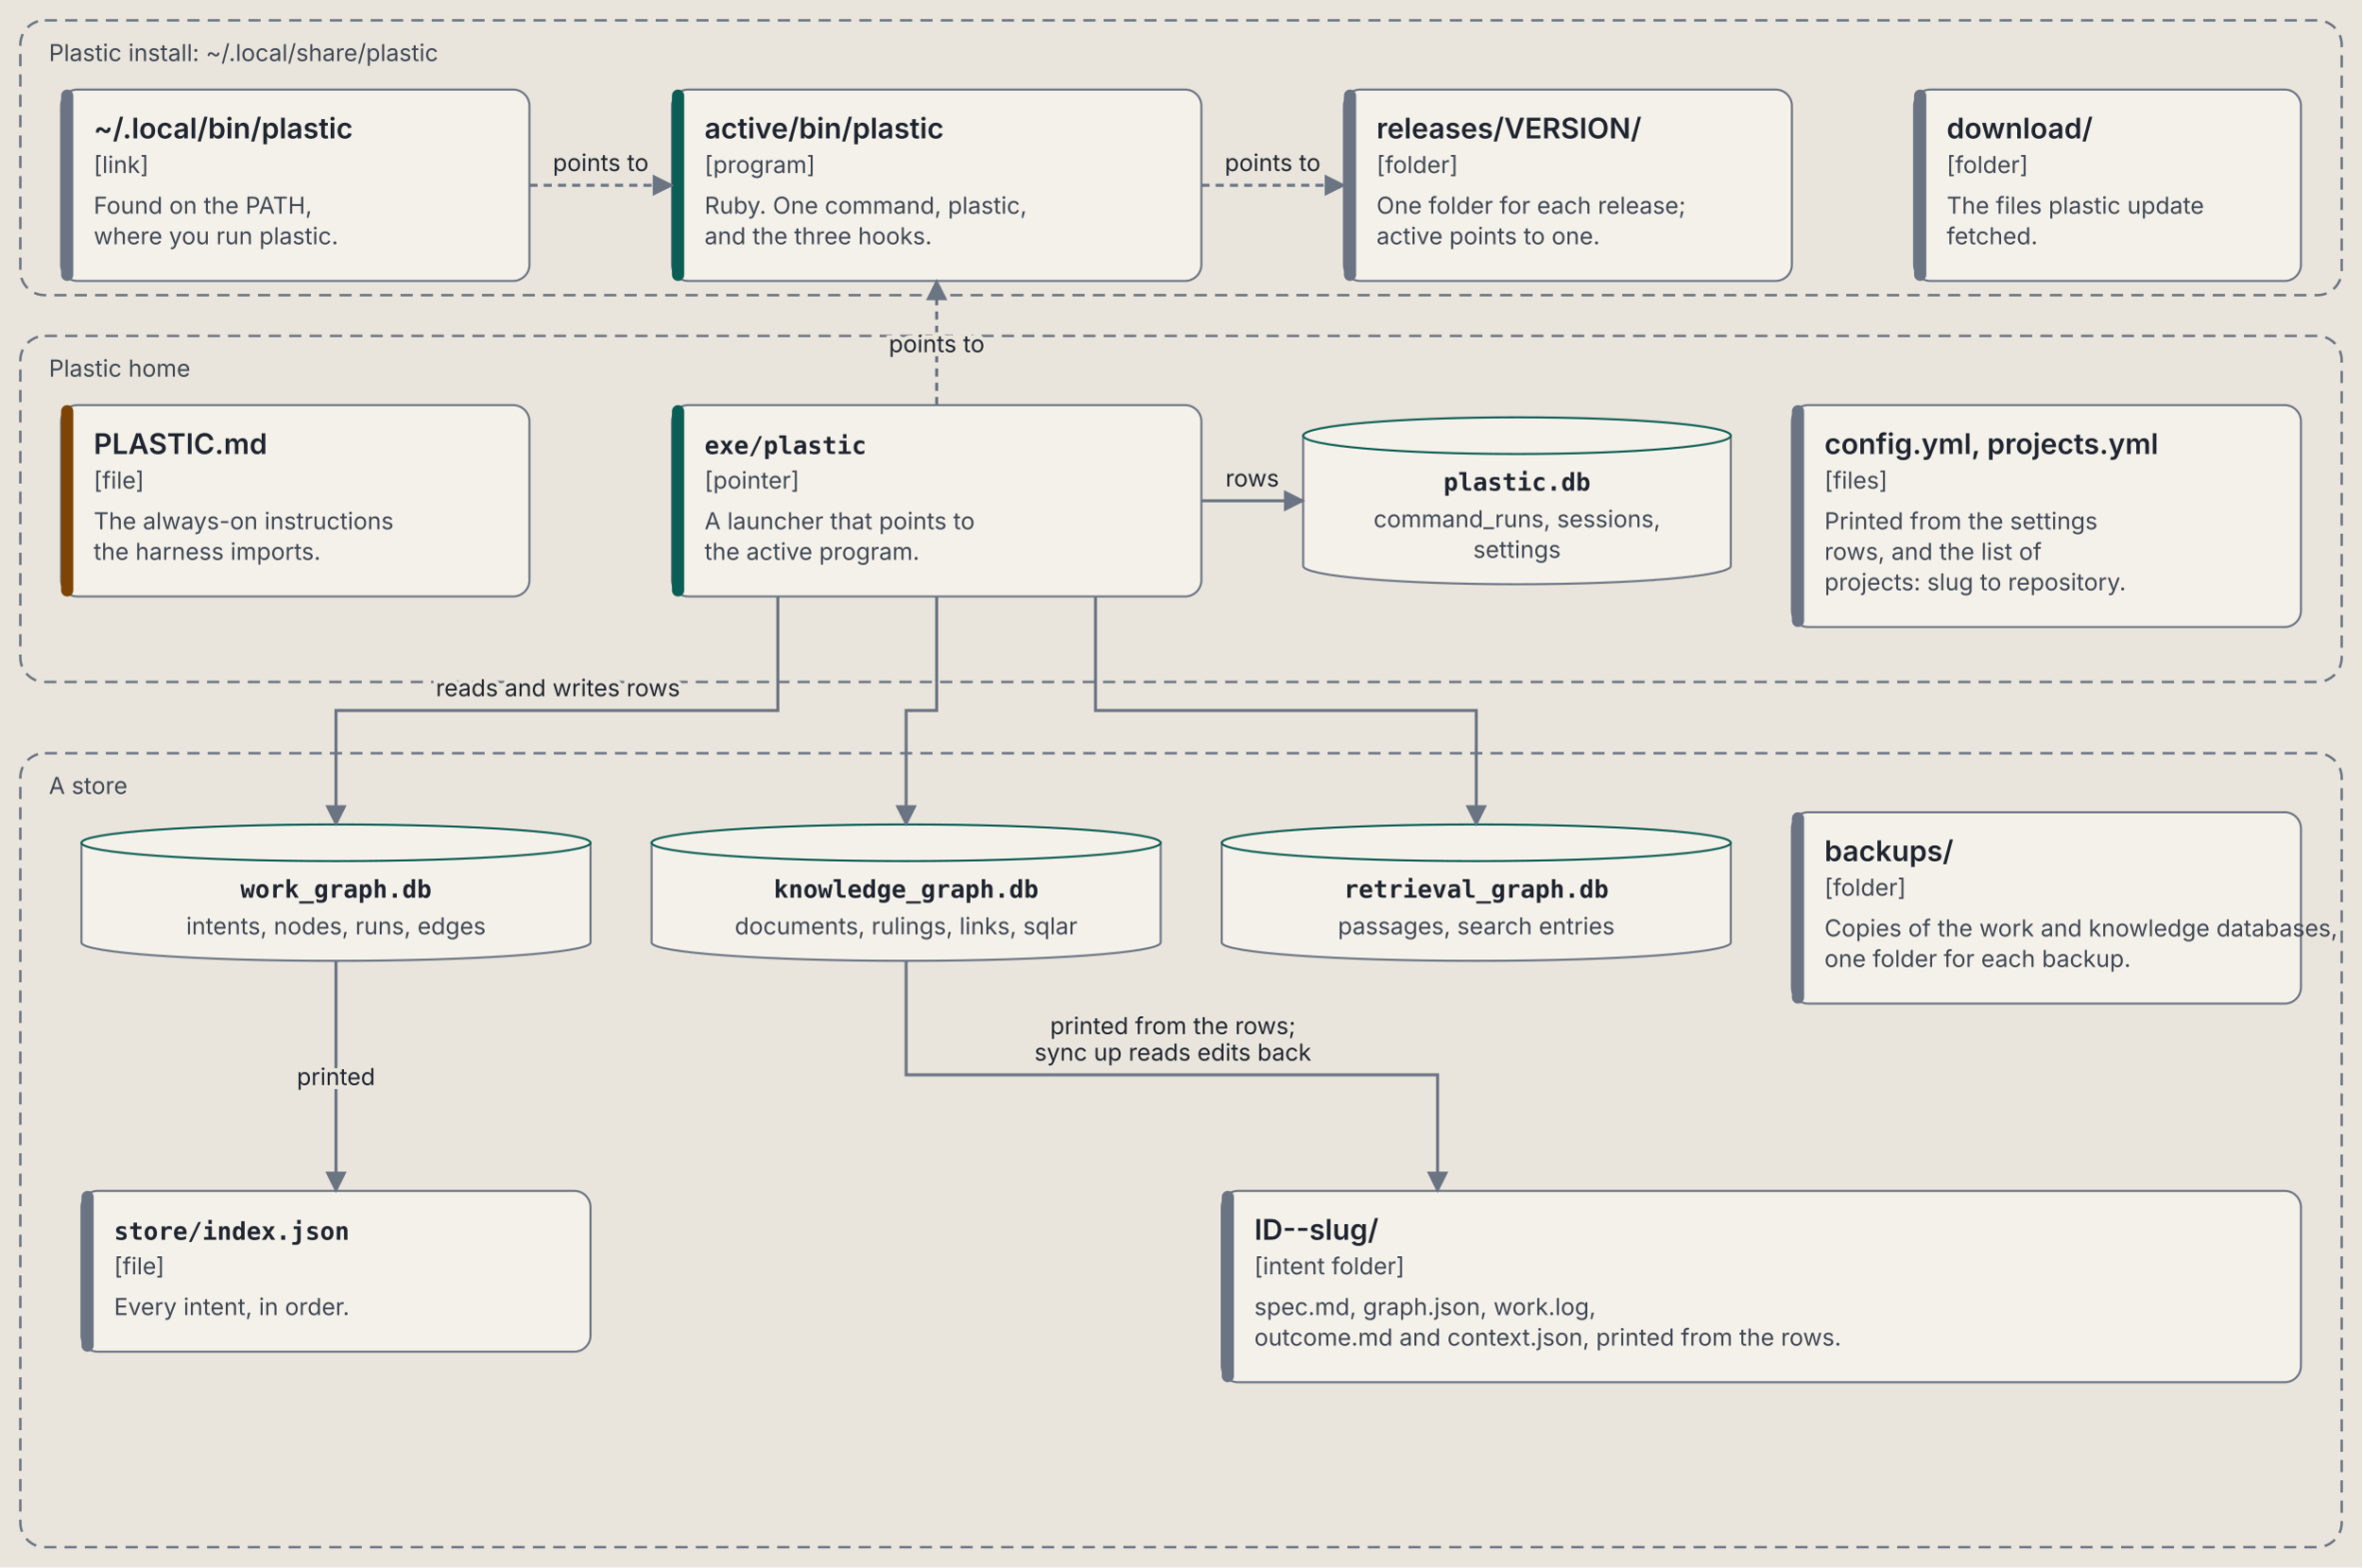
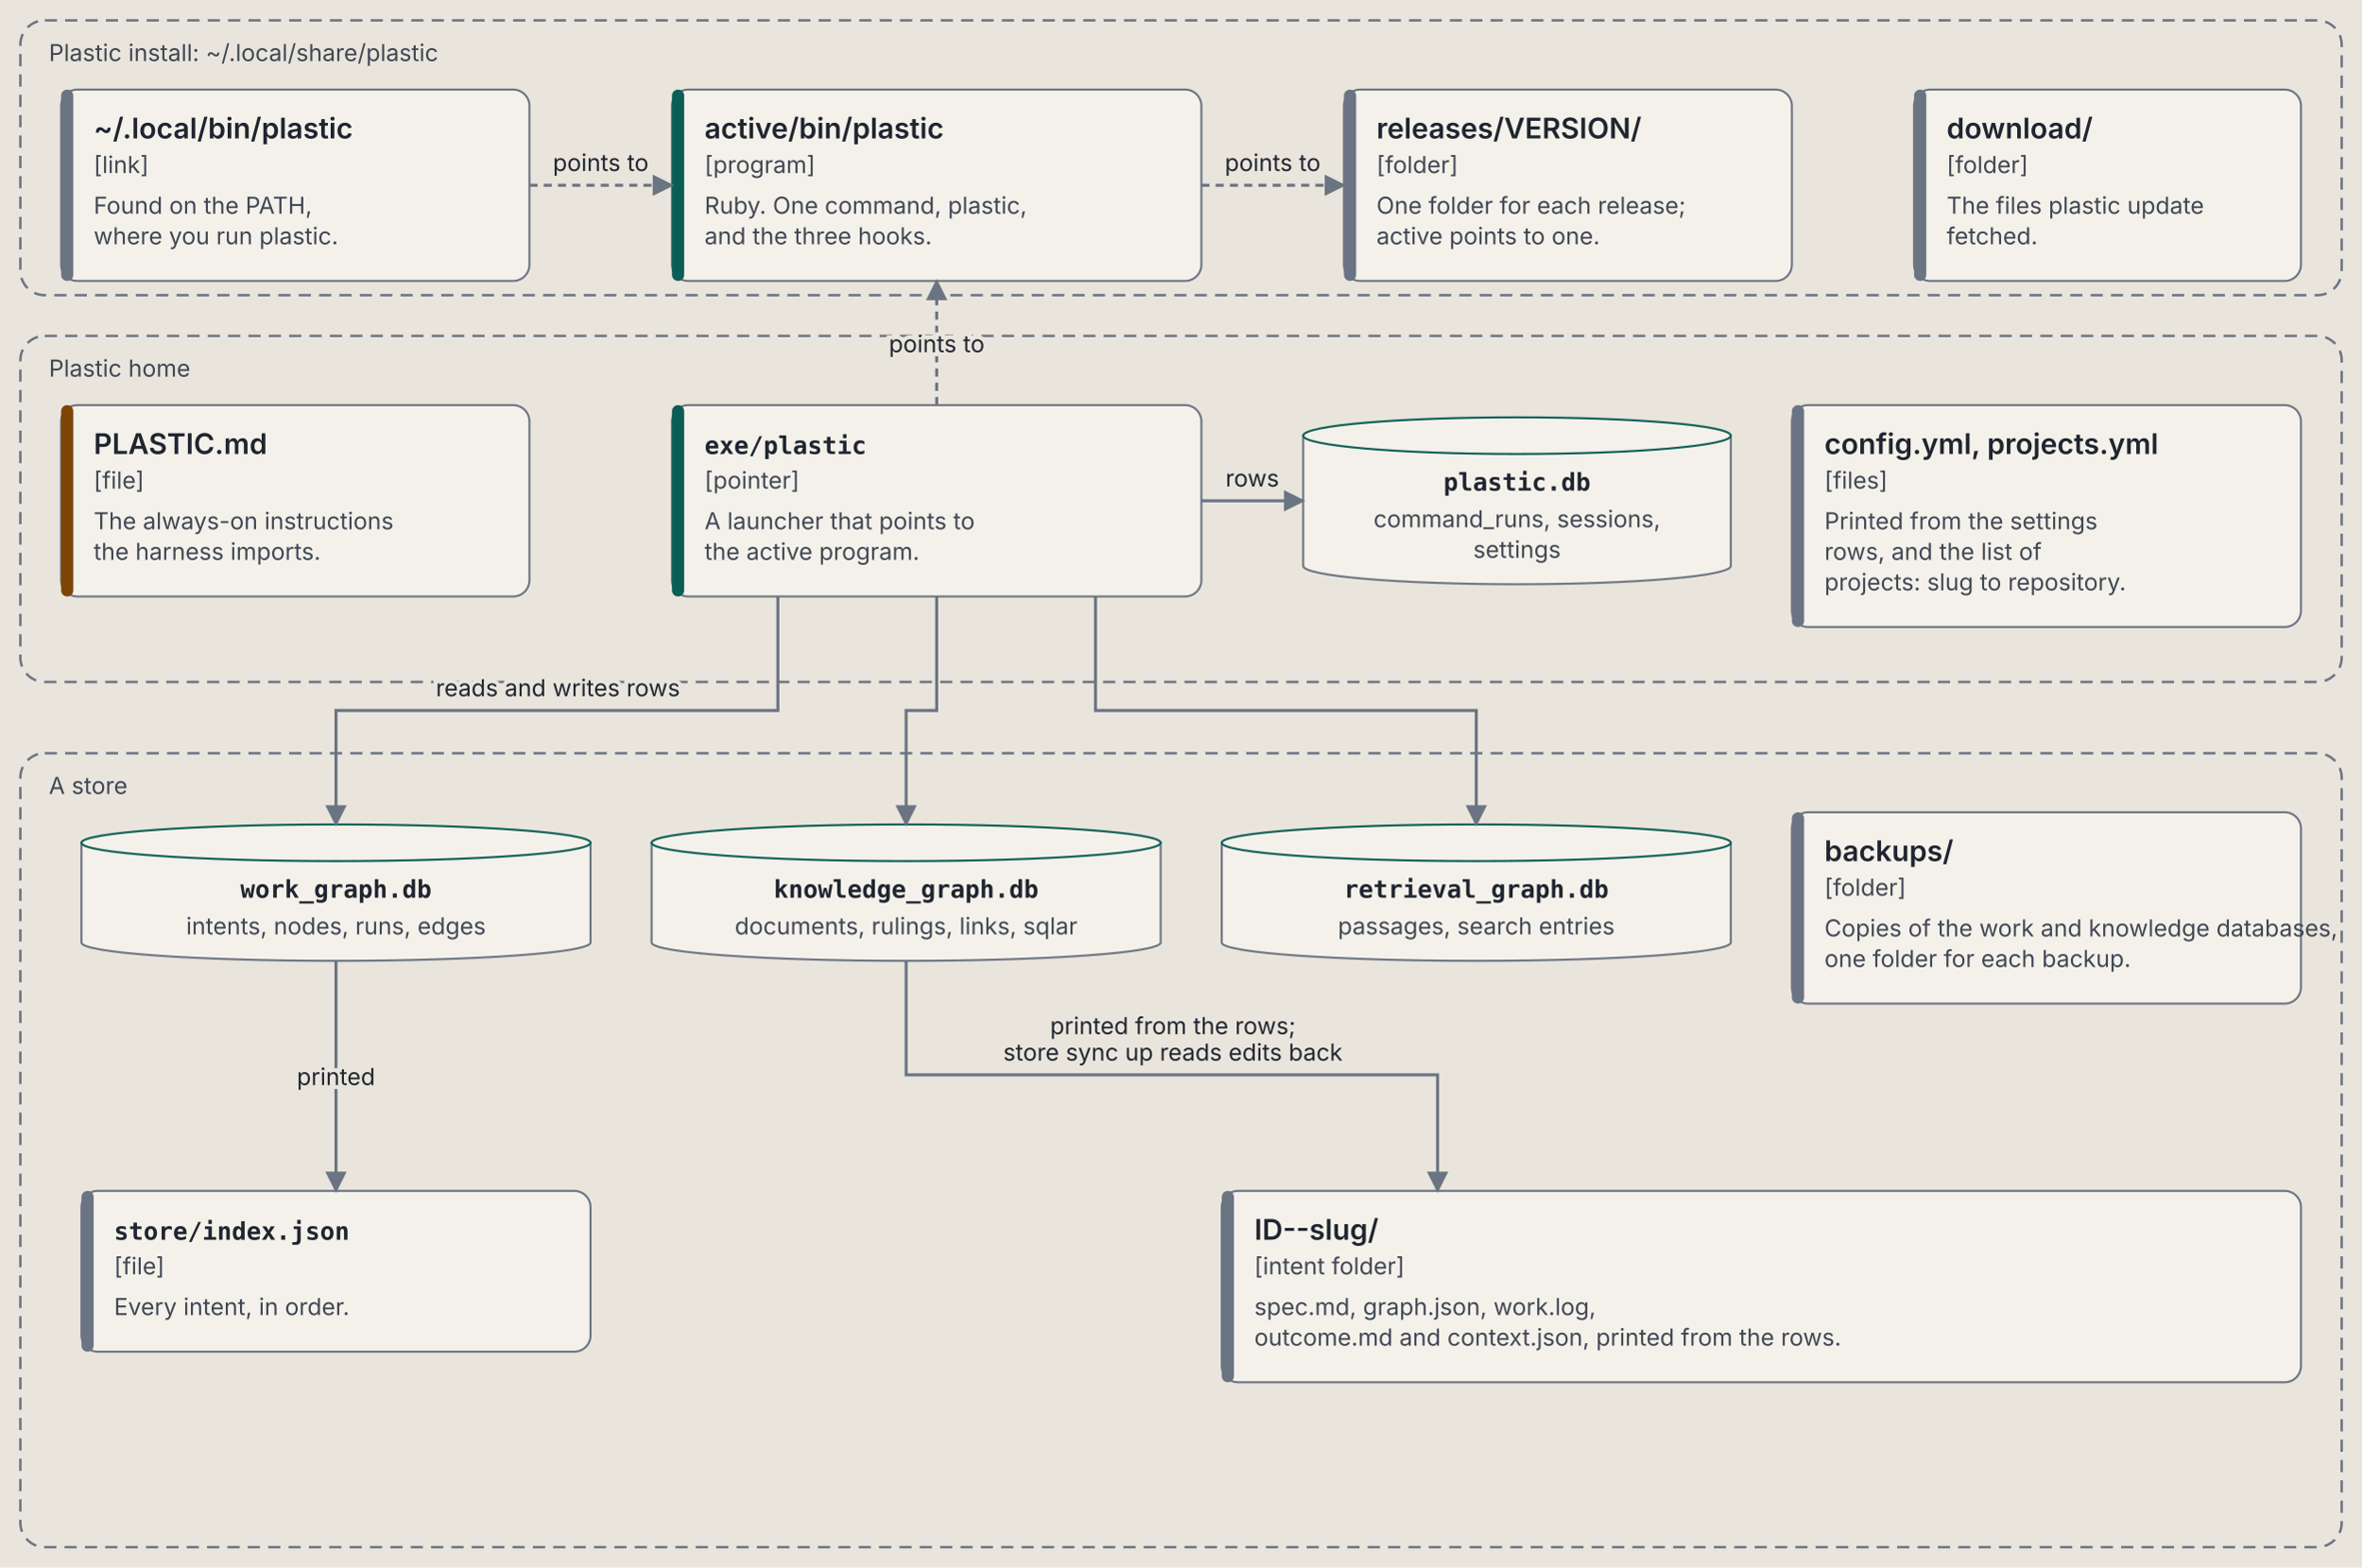
<svg xmlns="http://www.w3.org/2000/svg" viewBox="0 0 1160 770" role="img" aria-labelledby="containers-title containers-desc" font-family="IBM Plex Sans, system-ui, -apple-system, Segoe UI, sans-serif">
  <defs>
    <marker id="containers-arrow" viewBox="0 0 10 10" refX="9" refY="5" markerWidth="7" markerHeight="7" orient="auto-start-reverse">
      <path d="M 0 0 L 10 5 L 0 10 z" fill="var(--line, #6b7483)" />
    </marker>
  </defs>
  <style>svg { --ink: #1f2530; --muted: #3f4754; --line: #6b7483; --paper: #e9e5dc; --card: #f4f1ea; --rule: #c9c3b6; --code: #0b5e55; --agent: #7d4405; --owner: #4a2a99; --owner-bg: #e4dcf5; --end: #23406f; --end-bg: #d9e2f0; }
@media (prefers-color-scheme: dark) { svg { --ink: #e8e6e1; --muted: #b4bac4; --line: #8a93a3; --paper: #1d2128; --card: #262b34; --rule: #3b424e; --code: #5fd0c0; --agent: #e0a24f; --owner: #b9a2ff; --owner-bg: #2f2750; --end: #8fb0e8; --end-bg: #1f2d45; } }
.background { fill: var(--paper, #e9e5dc); }
.box { fill: var(--card, #f4f1ea); stroke: var(--line, #6b7483); stroke-width: 1; }
.zone { fill: none; stroke: var(--line, #6b7483); stroke-width: 1.2; stroke-dasharray: 6 4; }
.t { fill: var(--ink, #1f2530); font-size: 14px; font-weight: 600; }
.s { fill: var(--muted, #3f4754); font-size: 11.5px; }
.al { fill: var(--ink, #1f2530); font-size: 11.5px; stroke: var(--paper, #e9e5dc); stroke-width: 4px; paint-order: stroke; }
.m { fill: var(--ink, #1f2530); font-family: "IBM Plex Mono", ui-monospace, Menlo, monospace; font-size: 12px; font-weight: 600; }
.r { fill: var(--ink, #1f2530); font-family: "IBM Plex Mono", ui-monospace, Menlo, monospace; font-size: 11px; }
.flow { stroke: var(--line, #6b7483); stroke-width: 1.5; fill: none; }</style>
  <rect class="background" width="100%" height="100%" />
  <rect class="zone" x="10" y="10" width="1140" height="135" rx="12" />
  <text class="s" x="24" y="30">Plastic install: ~/.local/share/plastic</text>
  <rect class="zone" x="10" y="165" width="1140" height="170" rx="12" />
  <text class="s" x="24" y="185">Plastic home</text>
  <rect class="zone" x="10" y="370" width="1140" height="390" rx="12" />
  <text class="s" x="24" y="390">A store</text>
  <rect class="box" x="30" y="44" width="230" height="94" rx="8" />
  <rect x="30" y="44" width="6" height="94" rx="3" fill="var(--line, #6b7483)" />
  <text class="t" x="46" y="68">~/.local/bin/plastic</text>
  <text class="s" x="46" y="85">[link]</text>
  <text class="s" x="46" y="105">Found on the PATH,</text>
  <text class="s" x="46" y="120">where you run plastic.</text>
  <rect class="box" x="330" y="44" width="260" height="94" rx="8" />
  <rect x="330" y="44" width="6" height="94" rx="3" fill="var(--code, #0b5e55)" />
  <text class="t" x="346" y="68">active/bin/plastic</text>
  <text class="s" x="346" y="85">[program]</text>
  <text class="s" x="346" y="105">Ruby. One command, plastic,</text>
  <text class="s" x="346" y="120">and the three hooks.</text>
  <rect class="box" x="660" y="44" width="220" height="94" rx="8" />
  <rect x="660" y="44" width="6" height="94" rx="3" fill="var(--line, #6b7483)" />
  <text class="t" x="676" y="68">releases/VERSION/</text>
  <text class="s" x="676" y="85">[folder]</text>
  <text class="s" x="676" y="105">One folder for each release;</text>
  <text class="s" x="676" y="120">active points to one.</text>
  <rect class="box" x="940" y="44" width="190" height="94" rx="8" />
  <rect x="940" y="44" width="6" height="94" rx="3" fill="var(--line, #6b7483)" />
  <text class="t" x="956" y="68">download/</text>
  <text class="s" x="956" y="85">[folder]</text>
  <text class="s" x="956" y="105">The files plastic update</text>
  <text class="s" x="956" y="120">fetched.</text>
  <rect class="box" x="30" y="199" width="230" height="94" rx="8" />
  <rect x="30" y="199" width="6" height="94" rx="3" fill="var(--agent, #7d4405)" />
  <text class="t" x="46" y="223">PLASTIC.md</text>
  <text class="s" x="46" y="240">[file]</text>
  <text class="s" x="46" y="260">The always-on instructions</text>
  <text class="s" x="46" y="275">the harness imports.</text>
  <rect class="box" x="330" y="199" width="260" height="94" rx="8" />
  <rect x="330" y="199" width="6" height="94" rx="3" fill="var(--code, #0b5e55)" />
  <text class="m" x="346" y="223">exe/plastic</text>
  <text class="s" x="346" y="240">[pointer]</text>
  <text class="s" x="346" y="260">A launcher that points to</text>
  <text class="s" x="346" y="275">the active program.</text>
  <path class="box" d="M 640 214 L 640 278 A 105.0 9 0 0 0 850 278 L 850 214 Z" />
  <ellipse class="box" cx="745.0" cy="214" rx="105.0" ry="9" style="stroke: var(--code, #0b5e55)" />
  <text class="m" x="745.0" y="241" text-anchor="middle">plastic.db</text>
  <text class="s" x="745.0" y="259" text-anchor="middle">command_runs, sessions,</text>
  <text class="s" x="745.0" y="274" text-anchor="middle">settings</text>
  <rect class="box" x="880" y="199" width="250" height="109" rx="8" />
  <rect x="880" y="199" width="6" height="109" rx="3" fill="var(--line, #6b7483)" />
  <text class="t" x="896" y="223">config.yml, projects.yml</text>
  <text class="s" x="896" y="240">[files]</text>
  <text class="s" x="896" y="260">Printed from the settings</text>
  <text class="s" x="896" y="275">rows, and the list of</text>
  <text class="s" x="896" y="290">projects: slug to repository.</text>
  <path class="box" d="M 40 414 L 40 463 A 125.0 9 0 0 0 290 463 L 290 414 Z" />
  <ellipse class="box" cx="165.0" cy="414" rx="125.0" ry="9" style="stroke: var(--code, #0b5e55)" />
  <text class="m" x="165.0" y="441" text-anchor="middle">work_graph.db</text>
  <text class="s" x="165.0" y="459" text-anchor="middle">intents, nodes, runs, edges</text>
  <path class="box" d="M 320 414 L 320 463 A 125.0 9 0 0 0 570 463 L 570 414 Z" />
  <ellipse class="box" cx="445.0" cy="414" rx="125.0" ry="9" style="stroke: var(--code, #0b5e55)" />
  <text class="m" x="445.0" y="441" text-anchor="middle">knowledge_graph.db</text>
  <text class="s" x="445.0" y="459" text-anchor="middle">documents, rulings, links, sqlar</text>
  <path class="box" d="M 600 414 L 600 463 A 125.0 9 0 0 0 850 463 L 850 414 Z" />
  <ellipse class="box" cx="725.0" cy="414" rx="125.0" ry="9" style="stroke: var(--code, #0b5e55)" />
  <text class="m" x="725.0" y="441" text-anchor="middle">retrieval_graph.db</text>
  <text class="s" x="725.0" y="459" text-anchor="middle">passages, search entries</text>
  <rect class="box" x="880" y="399" width="250" height="94" rx="8" />
  <rect x="880" y="399" width="6" height="94" rx="3" fill="var(--line, #6b7483)" />
  <text class="t" x="896" y="423">backups/</text>
  <text class="s" x="896" y="440">[folder]</text>
  <text class="s" x="896" y="460">Copies of the work and knowledge databases,</text>
  <text class="s" x="896" y="475">one folder for each backup.</text>
  <rect class="box" x="40" y="585" width="250" height="79" rx="8" />
  <rect x="40" y="585" width="6" height="79" rx="3" fill="var(--line, #6b7483)" />
  <text class="m" x="56" y="609">store/index.json</text>
  <text class="s" x="56" y="626">[file]</text>
  <text class="s" x="56" y="646">Every intent, in order.</text>
  <rect class="box" x="600" y="585" width="530" height="94" rx="8" />
  <rect x="600" y="585" width="6" height="94" rx="3" fill="var(--line, #6b7483)" />
  <text class="t" x="616" y="609">ID--slug/</text>
  <text class="s" x="616" y="626">[intent folder]</text>
  <text class="s" x="616" y="646">spec.md, graph.json, work.log,</text>
  <text class="s" x="616" y="661">outcome.md and context.json, printed from the rows.</text>
  <path class="flow" d="M 260 91.0 L 330 91.0" stroke-dasharray="4 3" marker-end="url(#containers-arrow)" />
  <text class="al" x="295" y="84" text-anchor="middle">points to</text>
  <path class="flow" d="M 590 91.0 L 660 91.0" stroke-dasharray="4 3" marker-end="url(#containers-arrow)" />
  <text class="al" x="625" y="84" text-anchor="middle">points to</text>
  <path class="flow" d="M 460.0 199 L 460.0 138" stroke-dasharray="4 3" marker-end="url(#containers-arrow)" />
  <text class="al" x="460" y="173" text-anchor="middle">points to</text>
  <path class="flow" d="M 590 246.0 L 640 246.0" marker-end="url(#containers-arrow)" />
  <text class="al" x="615" y="239" text-anchor="middle">rows</text>
  <path class="flow" d="M 382.0 293 L 382.0 349 L 165.0 349 L 165.0 405" marker-end="url(#containers-arrow)" />
  <text class="al" x="274" y="342" text-anchor="middle">reads and writes rows</text>
  <path class="flow" d="M 460.0 293 L 460.0 349 L 445.0 349 L 445.0 405" marker-end="url(#containers-arrow)" />
  <path class="flow" d="M 538.0 293 L 538.0 349 L 725.0 349 L 725.0 405" marker-end="url(#containers-arrow)" />
  <path class="flow" d="M 165.0 472 L 165.0 585" marker-end="url(#containers-arrow)" />
  <text class="al" x="165" y="533" text-anchor="middle">printed</text>
  <path class="flow" d="M 445.0 472 L 445.0 528 L 706.0 528 L 706.0 585" marker-end="url(#containers-arrow)" />
  <text class="al" x="576" y="508" text-anchor="middle">printed from the rows;</text>
-   <text class="al" x="576" y="521" text-anchor="middle">sync up reads edits back</text>
+   <text class="al" x="576" y="521" text-anchor="middle">store sync up reads edits back</text>
</svg>
